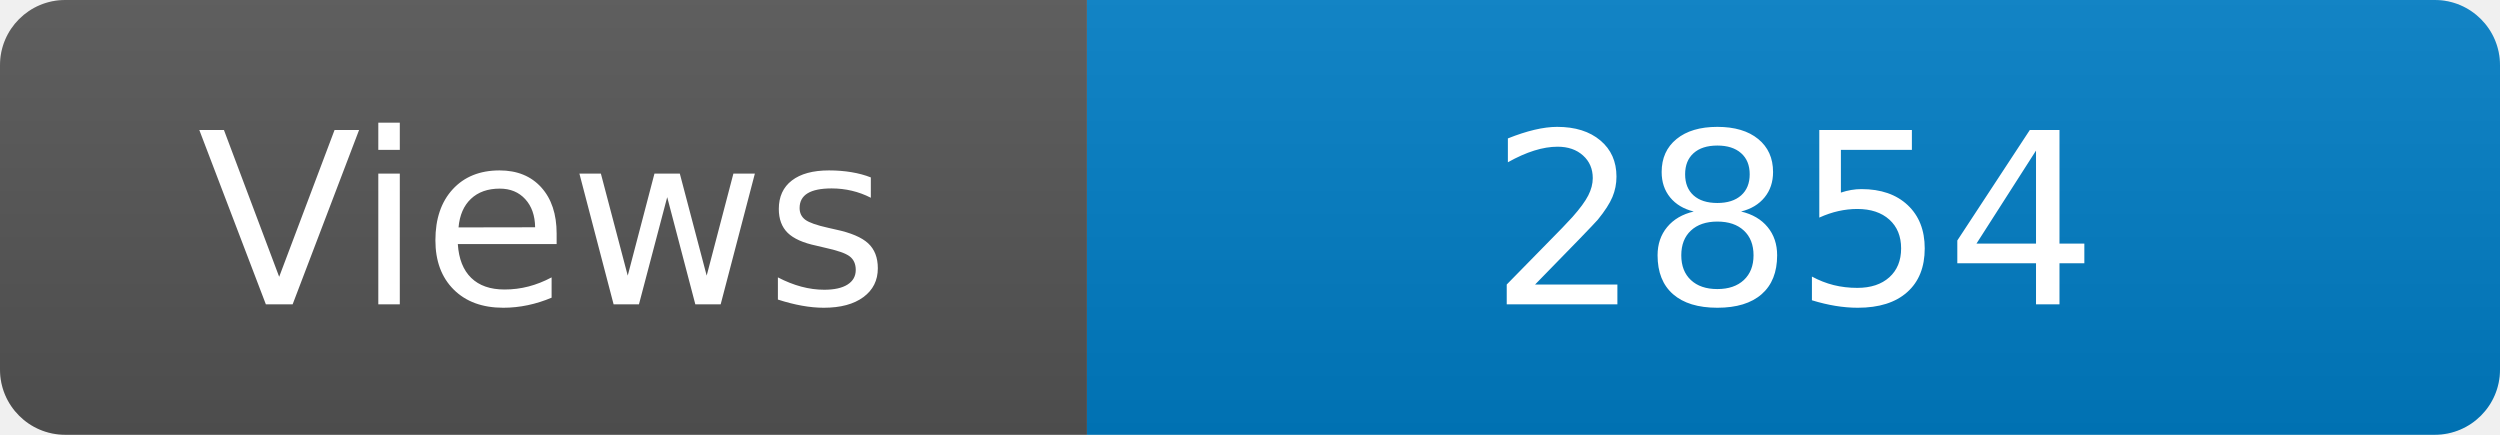
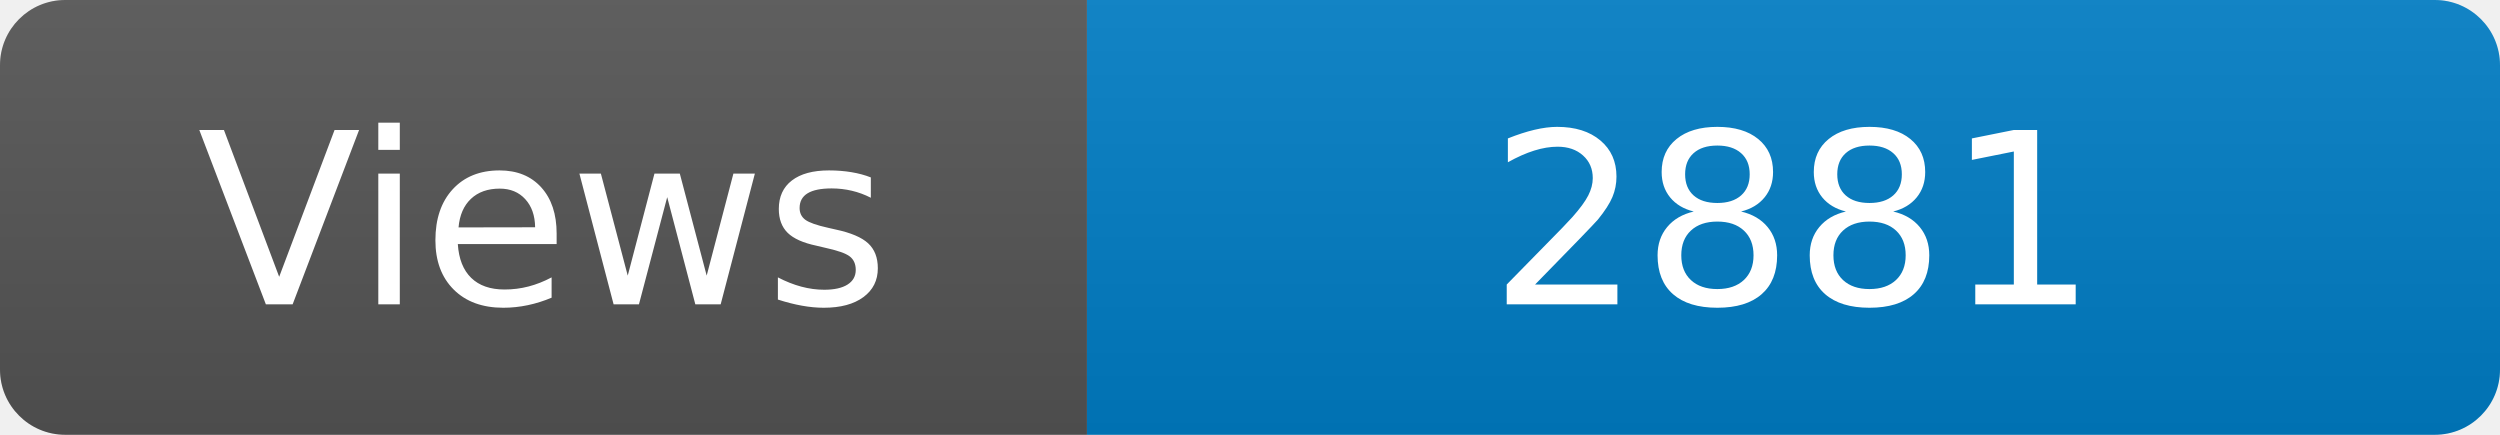
<svg xmlns="http://www.w3.org/2000/svg" width="115" height="20" role="img" aria-label="Maintained?: yes">
  <linearGradient id="s" x2="0" y2="100%">
    <stop offset="0" stop-color="#bbb" stop-opacity=".1" />
    <stop offset="1" stop-opacity=".1" />
  </linearGradient>
  <clipPath id="r">
    <rect width="115" height="20" rx="3" fill="#fff" />
  </clipPath>
  <g clip-path="url(#r)">
    <rect width="50" height="20" fill="#555" />
    <rect x="50" width="160" height="20" fill="#007ec6" />
    <rect width="115" height="20" fill="url(#s)" />
  </g>
  <g fill="#fff" text-anchor="middle" font-family="Verdana,Geneva,DejaVu Sans,sans-serif" font-size="110">
    <text x="250" y="140" transform="scale(.1)" fill="#fff">Views</text>
-     <text x="825" y="140" transform="scale(.1)" fill="#fff">2854</text>
+     <text x="825" y="140" transform="scale(.1)" fill="#fff">2881</text>
  </g>
</svg>
